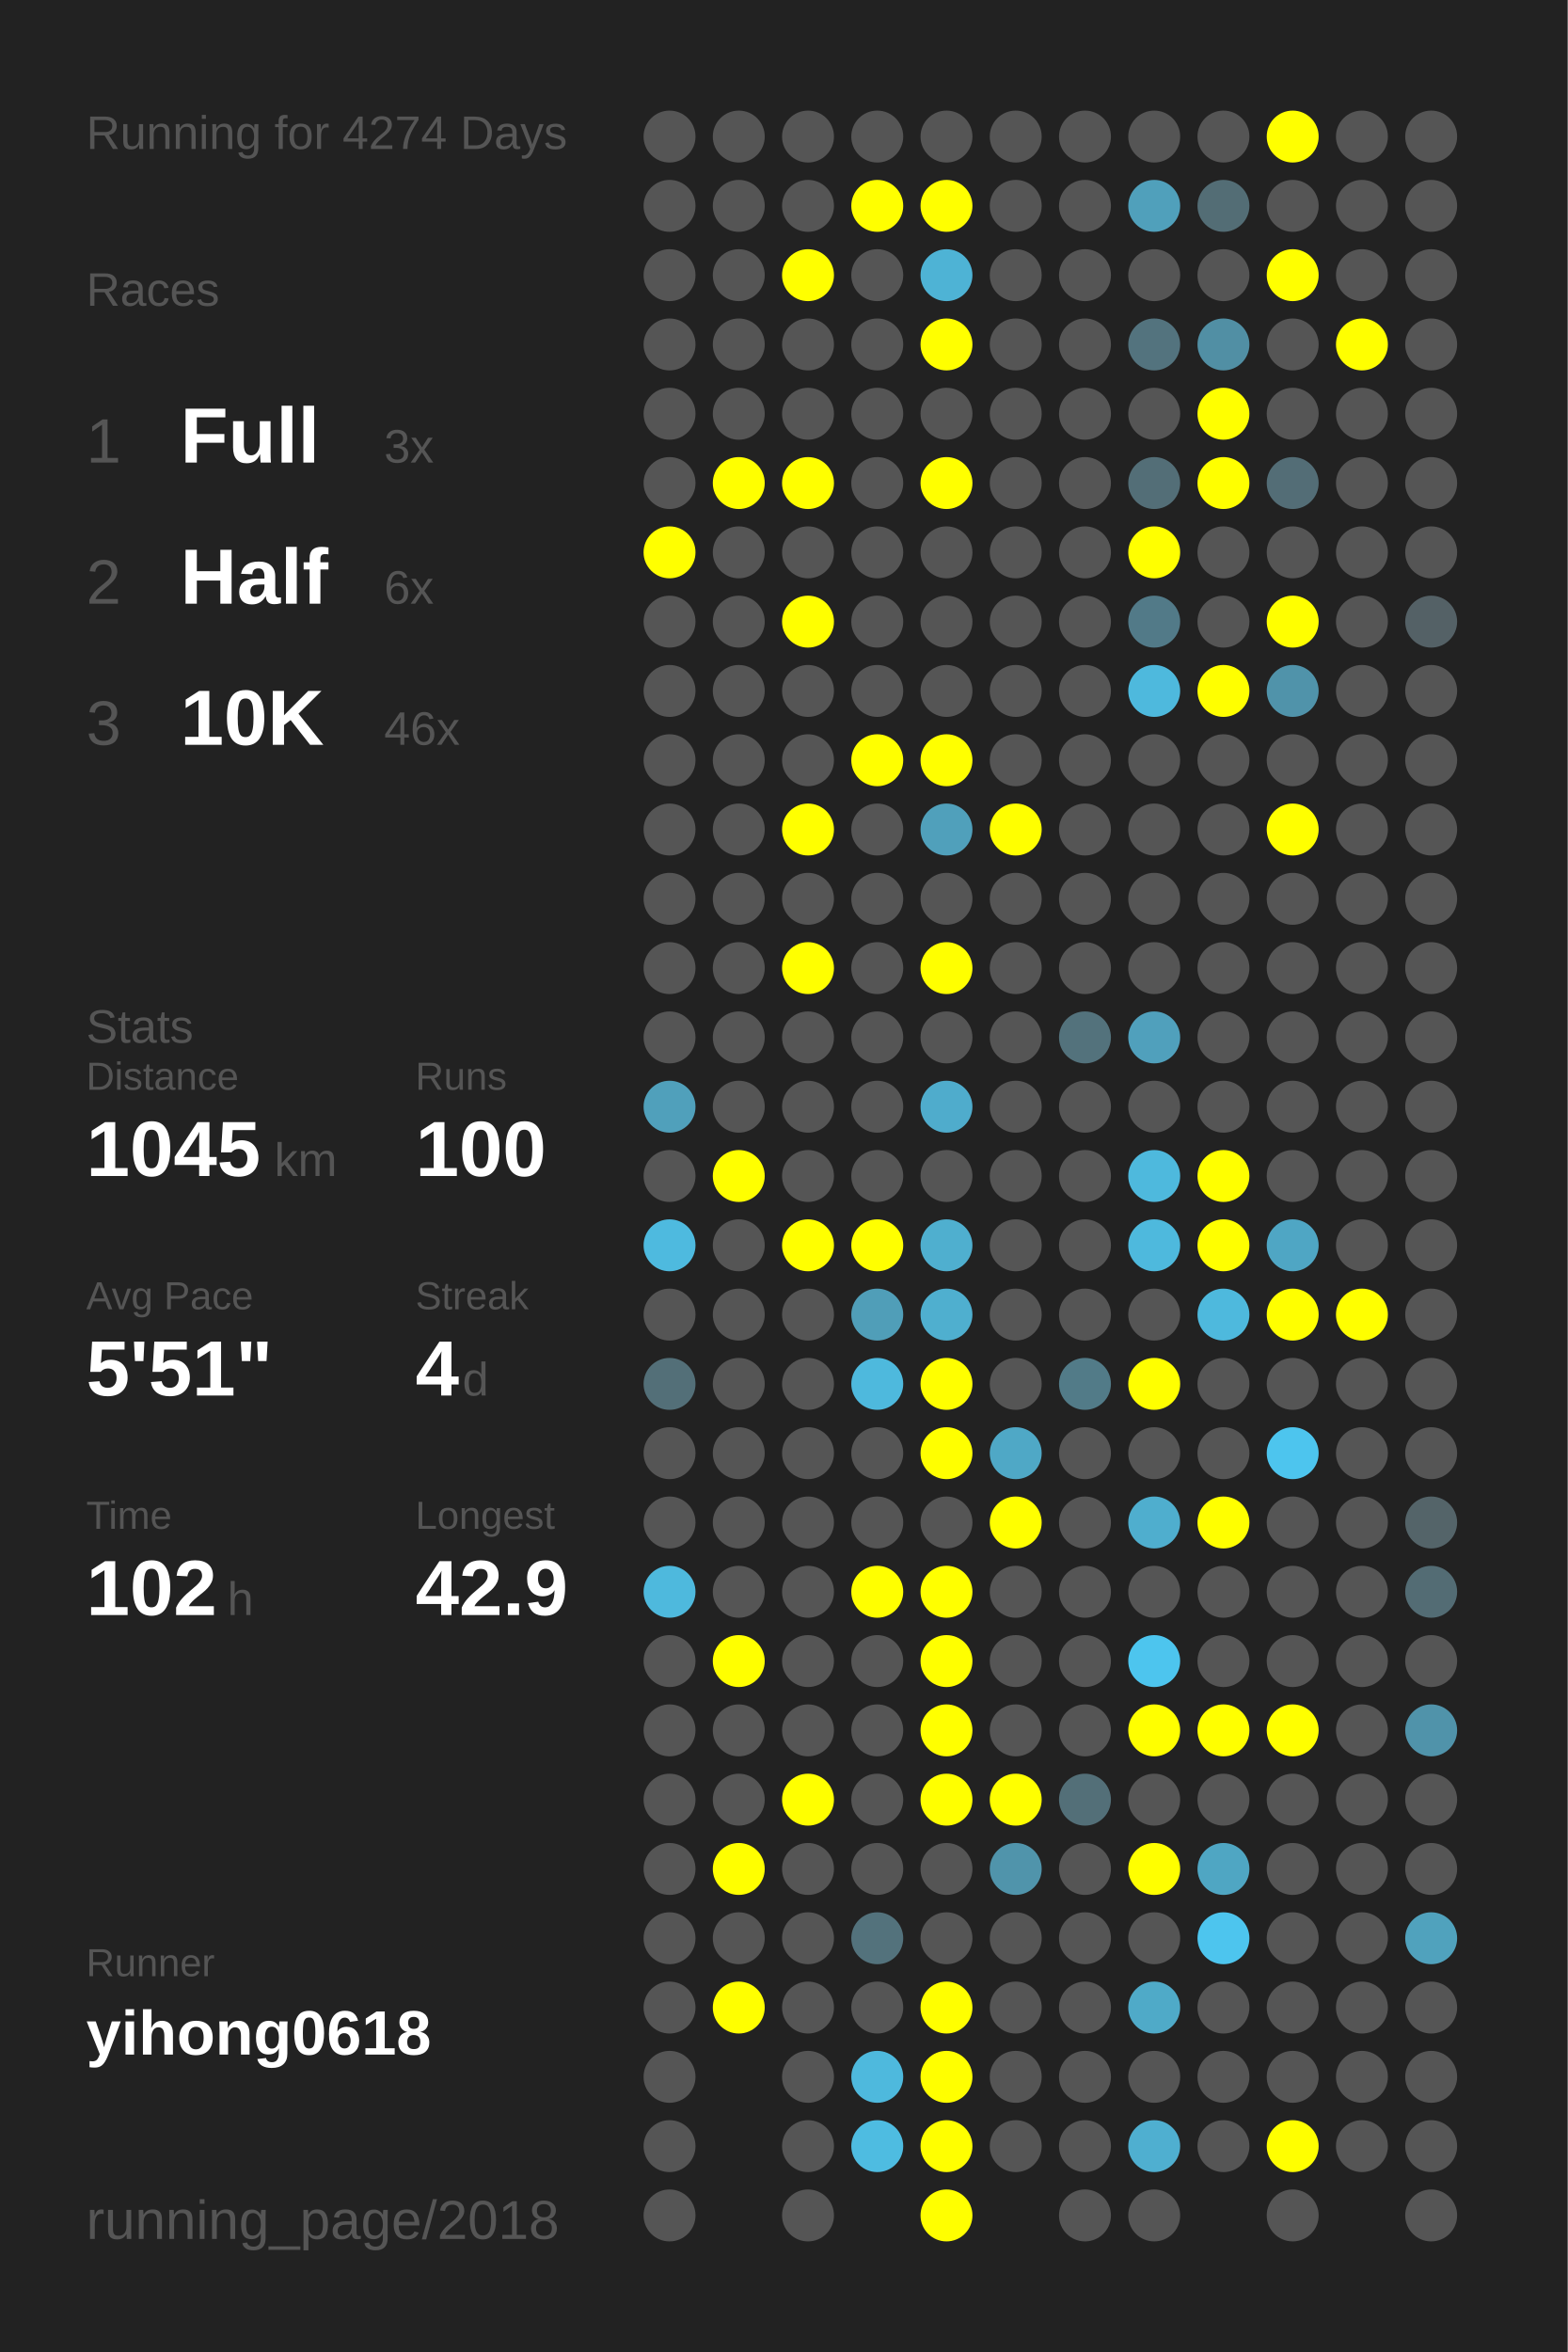
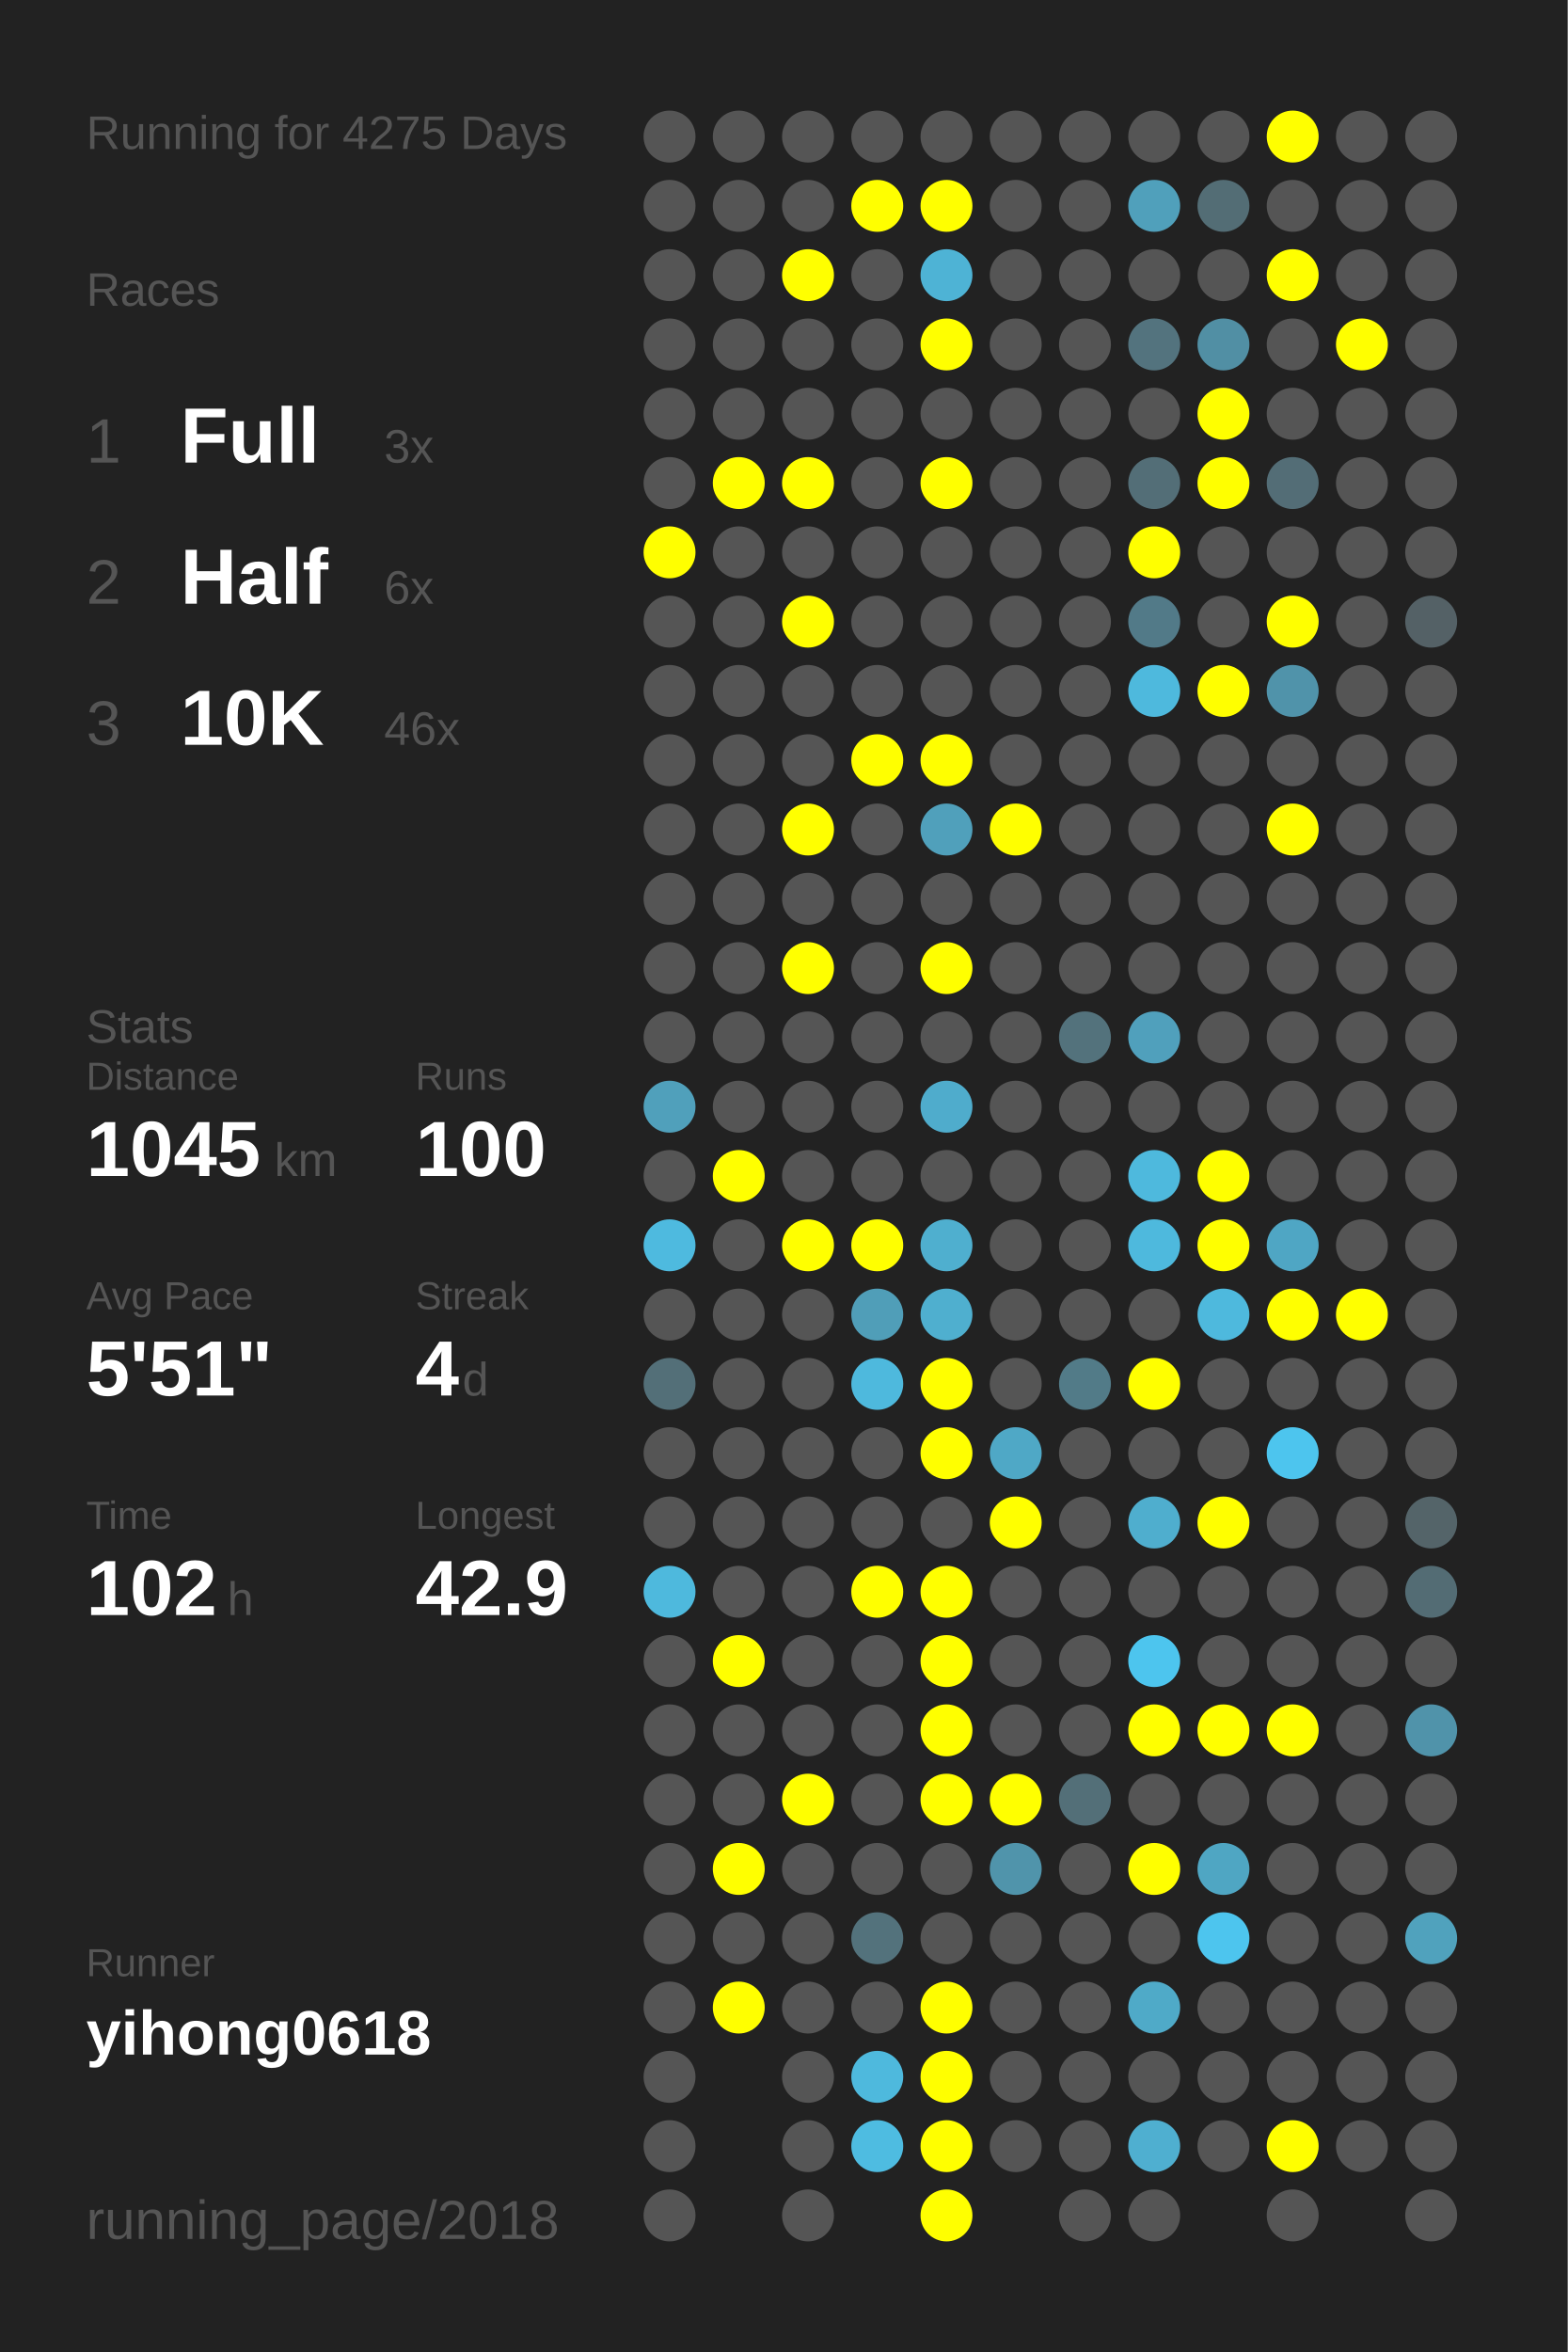
<svg xmlns="http://www.w3.org/2000/svg" baseProfile="full" height="300mm" version="1.1" viewBox="0,0,200,300" width="200mm">
  <defs />
  <rect fill="#222222" height="300" width="200" x="0" y="0" />
-   <text fill="#555555" style="font-size:6px; font-family:Arial;" x="11" y="19">Running for 4274 Days</text>
+   <text fill="#555555" style="font-size:6px; font-family:Arial;" x="11" y="19">Running for 4275 Days</text>
  <text fill="#555555" style="font-size:6px; font-family:Arial;" x="11" y="39">Races</text>
  <text fill="#555555" style="font-size:8px; font-family:Arial;" x="11" y="59">1</text>
  <text fill="#FFFFFF" style="font-size:10px; font-family:Arial; font-weight:bold;" x="23" y="59">Full</text>
  <text fill="#555555" style="font-size:6px; font-family:Arial;" x="49" y="59">3x</text>
  <text fill="#555555" style="font-size:8px; font-family:Arial;" x="11" y="77">2</text>
  <text fill="#FFFFFF" style="font-size:10px; font-family:Arial; font-weight:bold;" x="23" y="77">Half</text>
  <text fill="#555555" style="font-size:6px; font-family:Arial;" x="49" y="77">6x</text>
  <text fill="#555555" style="font-size:8px; font-family:Arial;" x="11" y="95">3</text>
  <text fill="#FFFFFF" style="font-size:10px; font-family:Arial; font-weight:bold;" x="23" y="95">10K</text>
  <text fill="#555555" style="font-size:6px; font-family:Arial;" x="49" y="95">46x</text>
  <text fill="#555555" style="font-size:6px; font-family:Arial;" x="11" y="133">Stats</text>
  <text fill="#555555" style="font-size:5px; font-family:Arial;" x="11" y="139">Distance</text>
  <text fill="#FFFFFF" style="font-size:10px; font-family:Arial; font-weight:bold;" x="11" y="150">1045</text>
  <text fill="#555555" style="font-size:6px; font-family:Arial;" x="35" y="150">km</text>
  <text fill="#555555" style="font-size:5px; font-family:Arial;" x="53" y="139">Runs</text>
  <text fill="#FFFFFF" style="font-size:10px; font-family:Arial; font-weight:bold;" x="53" y="150">100</text>
  <text fill="#555555" style="font-size:5px; font-family:Arial;" x="11" y="167">Avg Pace</text>
  <text fill="#FFFFFF" style="font-size:10px; font-family:Arial; font-weight:bold;" x="11" y="178">5'51"</text>
  <text fill="#555555" style="font-size:5px; font-family:Arial;" x="53" y="167">Streak</text>
  <text fill="#FFFFFF" style="font-size:10px; font-family:Arial; font-weight:bold;" x="53" y="178">4</text>
  <text fill="#555555" style="font-size:6px; font-family:Arial;" x="59" y="178">d</text>
  <text fill="#555555" style="font-size:5px; font-family:Arial;" x="11" y="195">Time</text>
  <text fill="#FFFFFF" style="font-size:10px; font-family:Arial; font-weight:bold;" x="11" y="206">102</text>
  <text fill="#555555" style="font-size:6px; font-family:Arial;" x="29" y="206">h</text>
  <text fill="#555555" style="font-size:5px; font-family:Arial;" x="53" y="195">Longest</text>
  <text fill="#FFFFFF" style="font-size:10px; font-family:Arial; font-weight:bold;" x="53" y="206">42.9</text>
  <text fill="#555555" style="font-size:5px; font-family:Arial;" x="11" y="252.065">Runner</text>
  <text fill="#FFFFFF" style="font-size:8px; font-family:Arial; font-weight:bold;" x="11" y="262.065">yihong0618</text>
  <text fill="#555555" style="font-size:7px; font-family:Arial;" x="11" y="285.581">running_page/2018</text>
  <circle cx="85.417" cy="17.419" fill="#555555" r="3.312" />
  <circle cx="85.417" cy="26.258" fill="#555555" r="3.312" />
  <circle cx="85.417" cy="35.097" fill="#555555" r="3.312" />
  <circle cx="85.417" cy="43.935" fill="#555555" r="3.312" />
  <circle cx="85.417" cy="52.774" fill="#555555" r="3.312" />
  <circle cx="85.417" cy="61.613" fill="#555555" r="3.312" />
  <circle cx="85.417" cy="70.452" fill="#FFFF00" r="3.312" />
  <circle cx="85.417" cy="79.29" fill="#555555" r="3.312" />
  <circle cx="85.417" cy="88.129" fill="#555555" r="3.312" />
  <circle cx="85.417" cy="96.968" fill="#555555" r="3.312" />
  <circle cx="85.417" cy="105.806" fill="#555555" r="3.312" />
  <circle cx="85.417" cy="114.645" fill="#555555" r="3.312" />
  <circle cx="85.417" cy="123.484" fill="#555555" r="3.312" />
  <circle cx="85.417" cy="132.323" fill="#555555" r="3.312" />
  <circle cx="85.417" cy="141.161" fill="#50a0bb" r="3.312" />
  <circle cx="85.417" cy="150" fill="#555555" r="3.312" />
  <circle cx="85.417" cy="158.839" fill="#4ebadf" r="3.312" />
  <circle cx="85.417" cy="167.677" fill="#555555" r="3.312" />
  <circle cx="85.417" cy="176.516" fill="#536f78" r="3.312" />
  <circle cx="85.417" cy="185.355" fill="#555555" r="3.312" />
  <circle cx="85.417" cy="194.194" fill="#555555" r="3.312" />
  <circle cx="85.417" cy="203.032" fill="#4eb9dd" r="3.312" />
  <circle cx="85.417" cy="211.871" fill="#555555" r="3.312" />
  <circle cx="85.417" cy="220.71" fill="#555555" r="3.312" />
  <circle cx="85.417" cy="229.548" fill="#555555" r="3.312" />
  <circle cx="85.417" cy="238.387" fill="#555555" r="3.312" />
  <circle cx="85.417" cy="247.226" fill="#555555" r="3.312" />
  <circle cx="85.417" cy="256.065" fill="#555555" r="3.312" />
  <circle cx="85.417" cy="264.903" fill="#555555" r="3.312" />
  <circle cx="85.417" cy="273.742" fill="#555555" r="3.312" />
  <circle cx="85.417" cy="282.581" fill="#555555" r="3.312" />
  <circle cx="94.25" cy="17.419" fill="#555555" r="3.312" />
  <circle cx="94.25" cy="26.258" fill="#555555" r="3.312" />
  <circle cx="94.25" cy="35.097" fill="#555555" r="3.312" />
  <circle cx="94.25" cy="43.935" fill="#555555" r="3.312" />
  <circle cx="94.25" cy="52.774" fill="#555555" r="3.312" />
  <circle cx="94.25" cy="61.613" fill="#FFFF00" r="3.312" />
  <circle cx="94.25" cy="70.452" fill="#555555" r="3.312" />
  <circle cx="94.25" cy="79.29" fill="#555555" r="3.312" />
  <circle cx="94.25" cy="88.129" fill="#555555" r="3.312" />
  <circle cx="94.25" cy="96.968" fill="#555555" r="3.312" />
  <circle cx="94.25" cy="105.806" fill="#555555" r="3.312" />
  <circle cx="94.25" cy="114.645" fill="#555555" r="3.312" />
  <circle cx="94.25" cy="123.484" fill="#555555" r="3.312" />
  <circle cx="94.25" cy="132.323" fill="#555555" r="3.312" />
  <circle cx="94.25" cy="141.161" fill="#555555" r="3.312" />
  <circle cx="94.25" cy="150" fill="#FFFF00" r="3.312" />
  <circle cx="94.25" cy="158.839" fill="#555555" r="3.312" />
  <circle cx="94.25" cy="167.677" fill="#555555" r="3.312" />
  <circle cx="94.25" cy="176.516" fill="#555555" r="3.312" />
  <circle cx="94.25" cy="185.355" fill="#555555" r="3.312" />
  <circle cx="94.25" cy="194.194" fill="#555555" r="3.312" />
  <circle cx="94.25" cy="203.032" fill="#555555" r="3.312" />
  <circle cx="94.25" cy="211.871" fill="#FFFF00" r="3.312" />
  <circle cx="94.25" cy="220.71" fill="#555555" r="3.312" />
  <circle cx="94.25" cy="229.548" fill="#555555" r="3.312" />
  <circle cx="94.25" cy="238.387" fill="#FFFF00" r="3.312" />
  <circle cx="94.25" cy="247.226" fill="#555555" r="3.312" />
  <circle cx="94.25" cy="256.065" fill="#FFFF00" r="3.312" />
  <circle cx="103.083" cy="17.419" fill="#555555" r="3.312" />
  <circle cx="103.083" cy="26.258" fill="#555555" r="3.312" />
  <circle cx="103.083" cy="35.097" fill="#FFFF00" r="3.312" />
  <circle cx="103.083" cy="43.935" fill="#555555" r="3.312" />
  <circle cx="103.083" cy="52.774" fill="#555555" r="3.312" />
  <circle cx="103.083" cy="61.613" fill="#FFFF00" r="3.312" />
  <circle cx="103.083" cy="70.452" fill="#555555" r="3.312" />
  <circle cx="103.083" cy="79.29" fill="#FFFF00" r="3.312" />
  <circle cx="103.083" cy="88.129" fill="#555555" r="3.312" />
  <circle cx="103.083" cy="96.968" fill="#555555" r="3.312" />
  <circle cx="103.083" cy="105.806" fill="#FFFF00" r="3.312" />
  <circle cx="103.083" cy="114.645" fill="#555555" r="3.312" />
  <circle cx="103.083" cy="123.484" fill="#FFFF00" r="3.312" />
  <circle cx="103.083" cy="132.323" fill="#555555" r="3.312" />
  <circle cx="103.083" cy="141.161" fill="#555555" r="3.312" />
  <circle cx="103.083" cy="150" fill="#555555" r="3.312" />
  <circle cx="103.083" cy="158.839" fill="#FFFF00" r="3.312" />
  <circle cx="103.083" cy="167.677" fill="#555555" r="3.312" />
  <circle cx="103.083" cy="176.516" fill="#555555" r="3.312" />
  <circle cx="103.083" cy="185.355" fill="#555555" r="3.312" />
  <circle cx="103.083" cy="194.194" fill="#555555" r="3.312" />
  <circle cx="103.083" cy="203.032" fill="#555555" r="3.312" />
  <circle cx="103.083" cy="211.871" fill="#555555" r="3.312" />
  <circle cx="103.083" cy="220.71" fill="#555555" r="3.312" />
  <circle cx="103.083" cy="229.548" fill="#FFFF00" r="3.312" />
  <circle cx="103.083" cy="238.387" fill="#555555" r="3.312" />
  <circle cx="103.083" cy="247.226" fill="#555555" r="3.312" />
  <circle cx="103.083" cy="256.065" fill="#555555" r="3.312" />
  <circle cx="103.083" cy="264.903" fill="#555555" r="3.312" />
  <circle cx="103.083" cy="273.742" fill="#555555" r="3.312" />
  <circle cx="103.083" cy="282.581" fill="#555555" r="3.312" />
  <circle cx="111.917" cy="17.419" fill="#555555" r="3.312" />
  <circle cx="111.917" cy="26.258" fill="#FFFF00" r="3.312" />
  <circle cx="111.917" cy="35.097" fill="#555555" r="3.312" />
  <circle cx="111.917" cy="43.935" fill="#555555" r="3.312" />
  <circle cx="111.917" cy="52.774" fill="#555555" r="3.312" />
  <circle cx="111.917" cy="61.613" fill="#555555" r="3.312" />
  <circle cx="111.917" cy="70.452" fill="#555555" r="3.312" />
  <circle cx="111.917" cy="79.29" fill="#555555" r="3.312" />
  <circle cx="111.917" cy="88.129" fill="#555555" r="3.312" />
  <circle cx="111.917" cy="96.968" fill="#FFFF00" r="3.312" />
  <circle cx="111.917" cy="105.806" fill="#555555" r="3.312" />
  <circle cx="111.917" cy="114.645" fill="#555555" r="3.312" />
  <circle cx="111.917" cy="123.484" fill="#555555" r="3.312" />
  <circle cx="111.917" cy="132.323" fill="#555555" r="3.312" />
  <circle cx="111.917" cy="141.161" fill="#555555" r="3.312" />
  <circle cx="111.917" cy="150" fill="#555555" r="3.312" />
  <circle cx="111.917" cy="158.839" fill="#FFFF00" r="3.312" />
  <circle cx="111.917" cy="167.677" fill="#509eb8" r="3.312" />
  <circle cx="111.917" cy="176.516" fill="#4eb9dd" r="3.312" />
  <circle cx="111.917" cy="185.355" fill="#555555" r="3.312" />
  <circle cx="111.917" cy="194.194" fill="#555555" r="3.312" />
  <circle cx="111.917" cy="203.032" fill="#FFFF00" r="3.312" />
  <circle cx="111.917" cy="211.871" fill="#555555" r="3.312" />
  <circle cx="111.917" cy="220.71" fill="#555555" r="3.312" />
  <circle cx="111.917" cy="229.548" fill="#555555" r="3.312" />
  <circle cx="111.917" cy="238.387" fill="#555555" r="3.312" />
  <circle cx="111.917" cy="247.226" fill="#53727c" r="3.312" />
  <circle cx="111.917" cy="256.065" fill="#555555" r="3.312" />
  <circle cx="111.917" cy="264.903" fill="#4eb9dd" r="3.312" />
  <circle cx="111.917" cy="273.742" fill="#4ebce1" r="3.312" />
  <circle cx="120.75" cy="17.419" fill="#555555" r="3.312" />
  <circle cx="120.75" cy="26.258" fill="#FFFF00" r="3.312" />
  <circle cx="120.75" cy="35.097" fill="#4eb3d5" r="3.312" />
  <circle cx="120.75" cy="43.935" fill="#FFFF00" r="3.312" />
  <circle cx="120.75" cy="52.774" fill="#555555" r="3.312" />
  <circle cx="120.75" cy="61.613" fill="#FFFF00" r="3.312" />
  <circle cx="120.75" cy="70.452" fill="#555555" r="3.312" />
  <circle cx="120.75" cy="79.29" fill="#555555" r="3.312" />
  <circle cx="120.75" cy="88.129" fill="#555555" r="3.312" />
  <circle cx="120.75" cy="96.968" fill="#FFFF00" r="3.312" />
  <circle cx="120.75" cy="105.806" fill="#50a0bb" r="3.312" />
  <circle cx="120.75" cy="114.645" fill="#555555" r="3.312" />
  <circle cx="120.75" cy="123.484" fill="#FFFF00" r="3.312" />
  <circle cx="120.75" cy="132.323" fill="#555555" r="3.312" />
  <circle cx="120.75" cy="141.161" fill="#4faccc" r="3.312" />
  <circle cx="120.75" cy="150" fill="#555555" r="3.312" />
  <circle cx="120.75" cy="158.839" fill="#4fafcf" r="3.312" />
  <circle cx="120.75" cy="167.677" fill="#4fafcf" r="3.312" />
  <circle cx="120.75" cy="176.516" fill="#FFFF00" r="3.312" />
  <circle cx="120.75" cy="185.355" fill="#FFFF00" r="3.312" />
  <circle cx="120.75" cy="194.194" fill="#555555" r="3.312" />
  <circle cx="120.75" cy="203.032" fill="#FFFF00" r="3.312" />
  <circle cx="120.75" cy="211.871" fill="#FFFF00" r="3.312" />
  <circle cx="120.75" cy="220.71" fill="#FFFF00" r="3.312" />
  <circle cx="120.75" cy="229.548" fill="#FFFF00" r="3.312" />
  <circle cx="120.75" cy="238.387" fill="#555555" r="3.312" />
  <circle cx="120.75" cy="247.226" fill="#555555" r="3.312" />
  <circle cx="120.75" cy="256.065" fill="#FFFF00" r="3.312" />
  <circle cx="120.75" cy="264.903" fill="#FFFF00" r="3.312" />
  <circle cx="120.75" cy="273.742" fill="#FFFF00" r="3.312" />
  <circle cx="120.75" cy="282.581" fill="#FFFF00" r="3.312" />
  <circle cx="129.583" cy="17.419" fill="#555555" r="3.312" />
  <circle cx="129.583" cy="26.258" fill="#555555" r="3.312" />
  <circle cx="129.583" cy="35.097" fill="#555555" r="3.312" />
  <circle cx="129.583" cy="43.935" fill="#555555" r="3.312" />
  <circle cx="129.583" cy="52.774" fill="#555555" r="3.312" />
  <circle cx="129.583" cy="61.613" fill="#555555" r="3.312" />
  <circle cx="129.583" cy="70.452" fill="#555555" r="3.312" />
  <circle cx="129.583" cy="79.29" fill="#555555" r="3.312" />
  <circle cx="129.583" cy="88.129" fill="#555555" r="3.312" />
  <circle cx="129.583" cy="96.968" fill="#555555" r="3.312" />
  <circle cx="129.583" cy="105.806" fill="#FFFF00" r="3.312" />
  <circle cx="129.583" cy="114.645" fill="#555555" r="3.312" />
  <circle cx="129.583" cy="123.484" fill="#555555" r="3.312" />
  <circle cx="129.583" cy="132.323" fill="#555555" r="3.312" />
  <circle cx="129.583" cy="141.161" fill="#555555" r="3.312" />
  <circle cx="129.583" cy="150" fill="#555555" r="3.312" />
  <circle cx="129.583" cy="158.839" fill="#555555" r="3.312" />
  <circle cx="129.583" cy="167.677" fill="#555555" r="3.312" />
  <circle cx="129.583" cy="176.516" fill="#555555" r="3.312" />
  <circle cx="129.583" cy="185.355" fill="#4fa8c6" r="3.312" />
  <circle cx="129.583" cy="194.194" fill="#FFFF00" r="3.312" />
  <circle cx="129.583" cy="203.032" fill="#555555" r="3.312" />
  <circle cx="129.583" cy="211.871" fill="#555555" r="3.312" />
  <circle cx="129.583" cy="220.71" fill="#555555" r="3.312" />
  <circle cx="129.583" cy="229.548" fill="#FFFF00" r="3.312" />
  <circle cx="129.583" cy="238.387" fill="#5094ab" r="3.312" />
  <circle cx="129.583" cy="247.226" fill="#555555" r="3.312" />
  <circle cx="129.583" cy="256.065" fill="#555555" r="3.312" />
  <circle cx="129.583" cy="264.903" fill="#555555" r="3.312" />
  <circle cx="129.583" cy="273.742" fill="#555555" r="3.312" />
  <circle cx="138.417" cy="17.419" fill="#555555" r="3.312" />
  <circle cx="138.417" cy="26.258" fill="#555555" r="3.312" />
  <circle cx="138.417" cy="35.097" fill="#555555" r="3.312" />
  <circle cx="138.417" cy="43.935" fill="#555555" r="3.312" />
  <circle cx="138.417" cy="52.774" fill="#555555" r="3.312" />
  <circle cx="138.417" cy="61.613" fill="#555555" r="3.312" />
  <circle cx="138.417" cy="70.452" fill="#555555" r="3.312" />
  <circle cx="138.417" cy="79.29" fill="#555555" r="3.312" />
  <circle cx="138.417" cy="88.129" fill="#555555" r="3.312" />
  <circle cx="138.417" cy="96.968" fill="#555555" r="3.312" />
  <circle cx="138.417" cy="105.806" fill="#555555" r="3.312" />
  <circle cx="138.417" cy="114.645" fill="#555555" r="3.312" />
  <circle cx="138.417" cy="123.484" fill="#555555" r="3.312" />
  <circle cx="138.417" cy="132.323" fill="#53727c" r="3.312" />
  <circle cx="138.417" cy="141.161" fill="#555555" r="3.312" />
  <circle cx="138.417" cy="150" fill="#555555" r="3.312" />
  <circle cx="138.417" cy="158.839" fill="#555555" r="3.312" />
  <circle cx="138.417" cy="167.677" fill="#555555" r="3.312" />
  <circle cx="138.417" cy="176.516" fill="#527b88" r="3.312" />
  <circle cx="138.417" cy="185.355" fill="#555555" r="3.312" />
  <circle cx="138.417" cy="194.194" fill="#555555" r="3.312" />
  <circle cx="138.417" cy="203.032" fill="#555555" r="3.312" />
  <circle cx="138.417" cy="211.871" fill="#555555" r="3.312" />
  <circle cx="138.417" cy="220.71" fill="#555555" r="3.312" />
  <circle cx="138.417" cy="229.548" fill="#536f78" r="3.312" />
  <circle cx="138.417" cy="238.387" fill="#555555" r="3.312" />
  <circle cx="138.417" cy="247.226" fill="#555555" r="3.312" />
  <circle cx="138.417" cy="256.065" fill="#555555" r="3.312" />
  <circle cx="138.417" cy="264.903" fill="#555555" r="3.312" />
  <circle cx="138.417" cy="273.742" fill="#555555" r="3.312" />
  <circle cx="138.417" cy="282.581" fill="#555555" r="3.312" />
  <circle cx="147.25" cy="17.419" fill="#555555" r="3.312" />
  <circle cx="147.25" cy="26.258" fill="#50a0bb" r="3.312" />
  <circle cx="147.25" cy="35.097" fill="#555555" r="3.312" />
  <circle cx="147.25" cy="43.935" fill="#53737e" r="3.312" />
  <circle cx="147.25" cy="52.774" fill="#555555" r="3.312" />
  <circle cx="147.25" cy="61.613" fill="#536e77" r="3.312" />
  <circle cx="147.25" cy="70.452" fill="#FFFF00" r="3.312" />
  <circle cx="147.25" cy="79.29" fill="#527a88" r="3.312" />
  <circle cx="147.25" cy="88.129" fill="#4eb9dd" r="3.312" />
  <circle cx="147.25" cy="96.968" fill="#555555" r="3.312" />
  <circle cx="147.25" cy="105.806" fill="#555555" r="3.312" />
  <circle cx="147.25" cy="114.645" fill="#555555" r="3.312" />
  <circle cx="147.25" cy="123.484" fill="#555555" r="3.312" />
  <circle cx="147.25" cy="132.323" fill="#50a0bc" r="3.312" />
  <circle cx="147.25" cy="141.161" fill="#555555" r="3.312" />
  <circle cx="147.25" cy="150" fill="#4eb9dd" r="3.312" />
  <circle cx="147.25" cy="158.839" fill="#4eb9dd" r="3.312" />
  <circle cx="147.25" cy="167.677" fill="#555555" r="3.312" />
  <circle cx="147.25" cy="176.516" fill="#FFFF00" r="3.312" />
  <circle cx="147.25" cy="185.355" fill="#555555" r="3.312" />
  <circle cx="147.25" cy="194.194" fill="#4faece" r="3.312" />
  <circle cx="147.25" cy="203.032" fill="#555555" r="3.312" />
  <circle cx="147.25" cy="211.871" fill="#4dc5ee" r="3.312" />
  <circle cx="147.25" cy="220.71" fill="#FFFF00" r="3.312" />
  <circle cx="147.25" cy="229.548" fill="#555555" r="3.312" />
  <circle cx="147.25" cy="238.387" fill="#FFFF00" r="3.312" />
  <circle cx="147.25" cy="247.226" fill="#555555" r="3.312" />
  <circle cx="147.25" cy="256.065" fill="#4faac8" r="3.312" />
  <circle cx="147.25" cy="264.903" fill="#555555" r="3.312" />
  <circle cx="147.25" cy="273.742" fill="#4fafd0" r="3.312" />
  <circle cx="147.25" cy="282.581" fill="#555555" r="3.312" />
  <circle cx="156.083" cy="17.419" fill="#555555" r="3.312" />
  <circle cx="156.083" cy="26.258" fill="#536d75" r="3.312" />
  <circle cx="156.083" cy="35.097" fill="#555555" r="3.312" />
  <circle cx="156.083" cy="43.935" fill="#518fa4" r="3.312" />
  <circle cx="156.083" cy="52.774" fill="#FFFF00" r="3.312" />
  <circle cx="156.083" cy="61.613" fill="#FFFF00" r="3.312" />
  <circle cx="156.083" cy="70.452" fill="#555555" r="3.312" />
  <circle cx="156.083" cy="79.29" fill="#555555" r="3.312" />
  <circle cx="156.083" cy="88.129" fill="#FFFF00" r="3.312" />
  <circle cx="156.083" cy="96.968" fill="#555555" r="3.312" />
  <circle cx="156.083" cy="105.806" fill="#555555" r="3.312" />
  <circle cx="156.083" cy="114.645" fill="#555555" r="3.312" />
  <circle cx="156.083" cy="123.484" fill="#555555" r="3.312" />
  <circle cx="156.083" cy="132.323" fill="#555555" r="3.312" />
  <circle cx="156.083" cy="141.161" fill="#555555" r="3.312" />
  <circle cx="156.083" cy="150" fill="#FFFF00" r="3.312" />
  <circle cx="156.083" cy="158.839" fill="#FFFF00" r="3.312" />
  <circle cx="156.083" cy="167.677" fill="#4eb9dd" r="3.312" />
  <circle cx="156.083" cy="176.516" fill="#555555" r="3.312" />
  <circle cx="156.083" cy="185.355" fill="#555555" r="3.312" />
  <circle cx="156.083" cy="194.194" fill="#FFFF00" r="3.312" />
  <circle cx="156.083" cy="203.032" fill="#555555" r="3.312" />
  <circle cx="156.083" cy="211.871" fill="#555555" r="3.312" />
  <circle cx="156.083" cy="220.71" fill="#FFFF00" r="3.312" />
  <circle cx="156.083" cy="229.548" fill="#555555" r="3.312" />
  <circle cx="156.083" cy="238.387" fill="#4fa6c3" r="3.312" />
  <circle cx="156.083" cy="247.226" fill="#4dc5ee" r="3.312" />
  <circle cx="156.083" cy="256.065" fill="#555555" r="3.312" />
  <circle cx="156.083" cy="264.903" fill="#555555" r="3.312" />
  <circle cx="156.083" cy="273.742" fill="#555555" r="3.312" />
  <circle cx="164.917" cy="17.419" fill="#FFFF00" r="3.312" />
  <circle cx="164.917" cy="26.258" fill="#555555" r="3.312" />
  <circle cx="164.917" cy="35.097" fill="#FFFF00" r="3.312" />
  <circle cx="164.917" cy="43.935" fill="#555555" r="3.312" />
  <circle cx="164.917" cy="52.774" fill="#555555" r="3.312" />
  <circle cx="164.917" cy="61.613" fill="#536d76" r="3.312" />
  <circle cx="164.917" cy="70.452" fill="#555555" r="3.312" />
  <circle cx="164.917" cy="79.29" fill="#FFFF00" r="3.312" />
  <circle cx="164.917" cy="88.129" fill="#5093aa" r="3.312" />
  <circle cx="164.917" cy="96.968" fill="#555555" r="3.312" />
  <circle cx="164.917" cy="105.806" fill="#FFFF00" r="3.312" />
  <circle cx="164.917" cy="114.645" fill="#555555" r="3.312" />
  <circle cx="164.917" cy="123.484" fill="#555555" r="3.312" />
  <circle cx="164.917" cy="132.323" fill="#555555" r="3.312" />
  <circle cx="164.917" cy="141.161" fill="#555555" r="3.312" />
  <circle cx="164.917" cy="150" fill="#555555" r="3.312" />
  <circle cx="164.917" cy="158.839" fill="#4fa6c4" r="3.312" />
  <circle cx="164.917" cy="167.677" fill="#FFFF00" r="3.312" />
  <circle cx="164.917" cy="176.516" fill="#555555" r="3.312" />
  <circle cx="164.917" cy="185.355" fill="#4dc5ee" r="3.312" />
  <circle cx="164.917" cy="194.194" fill="#555555" r="3.312" />
  <circle cx="164.917" cy="203.032" fill="#555555" r="3.312" />
  <circle cx="164.917" cy="211.871" fill="#555555" r="3.312" />
  <circle cx="164.917" cy="220.71" fill="#FFFF00" r="3.312" />
  <circle cx="164.917" cy="229.548" fill="#555555" r="3.312" />
  <circle cx="164.917" cy="238.387" fill="#555555" r="3.312" />
  <circle cx="164.917" cy="247.226" fill="#555555" r="3.312" />
  <circle cx="164.917" cy="256.065" fill="#555555" r="3.312" />
  <circle cx="164.917" cy="264.903" fill="#555555" r="3.312" />
  <circle cx="164.917" cy="273.742" fill="#FFFF00" r="3.312" />
  <circle cx="164.917" cy="282.581" fill="#555555" r="3.312" />
  <circle cx="173.75" cy="17.419" fill="#555555" r="3.312" />
  <circle cx="173.75" cy="26.258" fill="#555555" r="3.312" />
  <circle cx="173.75" cy="35.097" fill="#555555" r="3.312" />
  <circle cx="173.75" cy="43.935" fill="#FFFF00" r="3.312" />
  <circle cx="173.75" cy="52.774" fill="#555555" r="3.312" />
  <circle cx="173.75" cy="61.613" fill="#555555" r="3.312" />
  <circle cx="173.75" cy="70.452" fill="#555555" r="3.312" />
  <circle cx="173.75" cy="79.29" fill="#555555" r="3.312" />
  <circle cx="173.75" cy="88.129" fill="#555555" r="3.312" />
  <circle cx="173.75" cy="96.968" fill="#555555" r="3.312" />
  <circle cx="173.75" cy="105.806" fill="#555555" r="3.312" />
  <circle cx="173.75" cy="114.645" fill="#555555" r="3.312" />
  <circle cx="173.75" cy="123.484" fill="#555555" r="3.312" />
  <circle cx="173.75" cy="132.323" fill="#555555" r="3.312" />
  <circle cx="173.75" cy="141.161" fill="#555555" r="3.312" />
  <circle cx="173.75" cy="150" fill="#555555" r="3.312" />
  <circle cx="173.75" cy="158.839" fill="#555555" r="3.312" />
  <circle cx="173.75" cy="167.677" fill="#FFFF00" r="3.312" />
  <circle cx="173.75" cy="176.516" fill="#555555" r="3.312" />
  <circle cx="173.75" cy="185.355" fill="#555555" r="3.312" />
  <circle cx="173.75" cy="194.194" fill="#555555" r="3.312" />
  <circle cx="173.75" cy="203.032" fill="#555555" r="3.312" />
  <circle cx="173.75" cy="211.871" fill="#555555" r="3.312" />
  <circle cx="173.75" cy="220.71" fill="#555555" r="3.312" />
  <circle cx="173.75" cy="229.548" fill="#555555" r="3.312" />
  <circle cx="173.75" cy="238.387" fill="#555555" r="3.312" />
  <circle cx="173.75" cy="247.226" fill="#555555" r="3.312" />
  <circle cx="173.75" cy="256.065" fill="#555555" r="3.312" />
  <circle cx="173.75" cy="264.903" fill="#555555" r="3.312" />
  <circle cx="173.75" cy="273.742" fill="#555555" r="3.312" />
  <circle cx="182.583" cy="17.419" fill="#555555" r="3.312" />
  <circle cx="182.583" cy="26.258" fill="#555555" r="3.312" />
  <circle cx="182.583" cy="35.097" fill="#555555" r="3.312" />
  <circle cx="182.583" cy="43.935" fill="#555555" r="3.312" />
  <circle cx="182.583" cy="52.774" fill="#555555" r="3.312" />
  <circle cx="182.583" cy="61.613" fill="#555555" r="3.312" />
  <circle cx="182.583" cy="70.452" fill="#555555" r="3.312" />
  <circle cx="182.583" cy="79.29" fill="#546166" r="3.312" />
  <circle cx="182.583" cy="88.129" fill="#555555" r="3.312" />
  <circle cx="182.583" cy="96.968" fill="#555555" r="3.312" />
  <circle cx="182.583" cy="105.806" fill="#555555" r="3.312" />
  <circle cx="182.583" cy="114.645" fill="#555555" r="3.312" />
  <circle cx="182.583" cy="123.484" fill="#555555" r="3.312" />
  <circle cx="182.583" cy="132.323" fill="#555555" r="3.312" />
  <circle cx="182.583" cy="141.161" fill="#555555" r="3.312" />
  <circle cx="182.583" cy="150" fill="#555555" r="3.312" />
  <circle cx="182.583" cy="158.839" fill="#555555" r="3.312" />
  <circle cx="182.583" cy="167.677" fill="#555555" r="3.312" />
  <circle cx="182.583" cy="176.516" fill="#555555" r="3.312" />
  <circle cx="182.583" cy="185.355" fill="#555555" r="3.312" />
  <circle cx="182.583" cy="194.194" fill="#546469" r="3.312" />
  <circle cx="182.583" cy="203.032" fill="#536c74" r="3.312" />
  <circle cx="182.583" cy="211.871" fill="#555555" r="3.312" />
  <circle cx="182.583" cy="220.71" fill="#5093aa" r="3.312" />
  <circle cx="182.583" cy="229.548" fill="#555555" r="3.312" />
  <circle cx="182.583" cy="238.387" fill="#555555" r="3.312" />
  <circle cx="182.583" cy="247.226" fill="#50a2bd" r="3.312" />
  <circle cx="182.583" cy="256.065" fill="#555555" r="3.312" />
  <circle cx="182.583" cy="264.903" fill="#555555" r="3.312" />
  <circle cx="182.583" cy="273.742" fill="#555555" r="3.312" />
  <circle cx="182.583" cy="282.581" fill="#555555" r="3.312" />
</svg>
